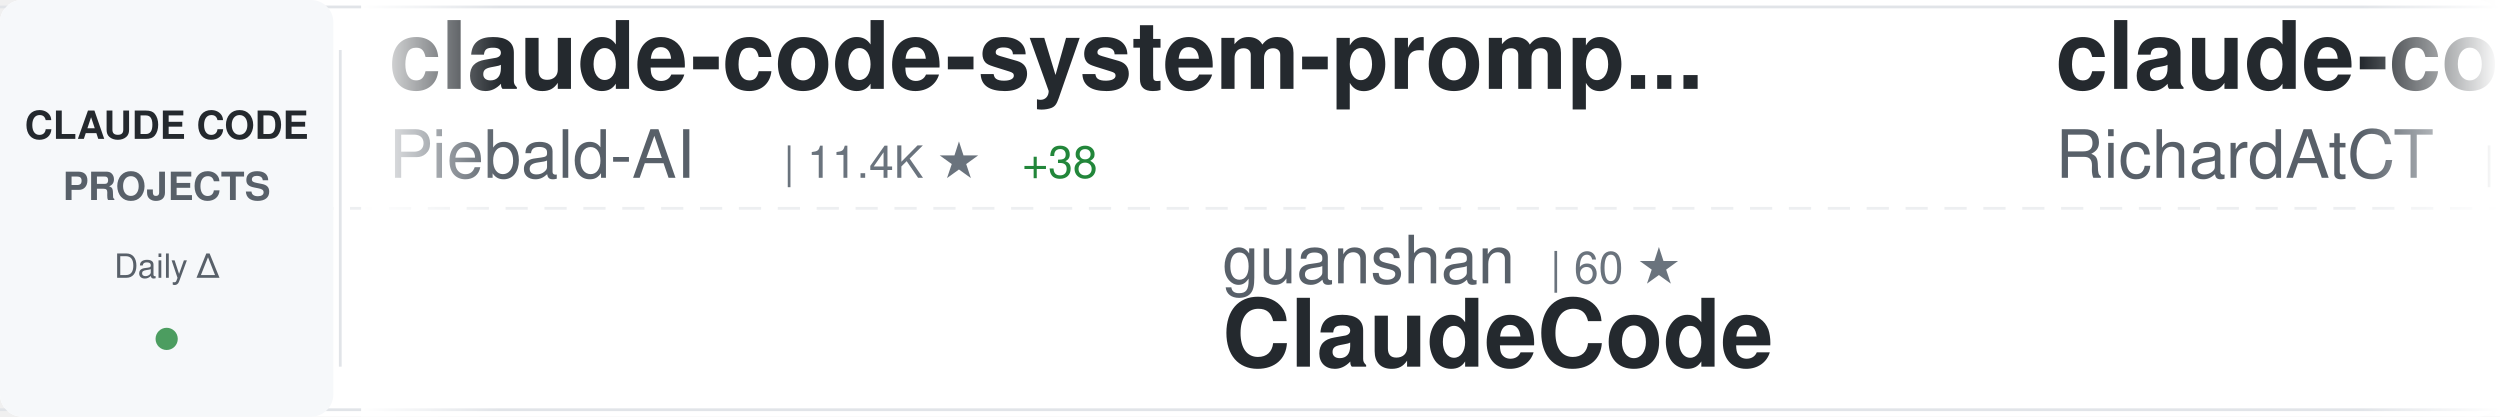
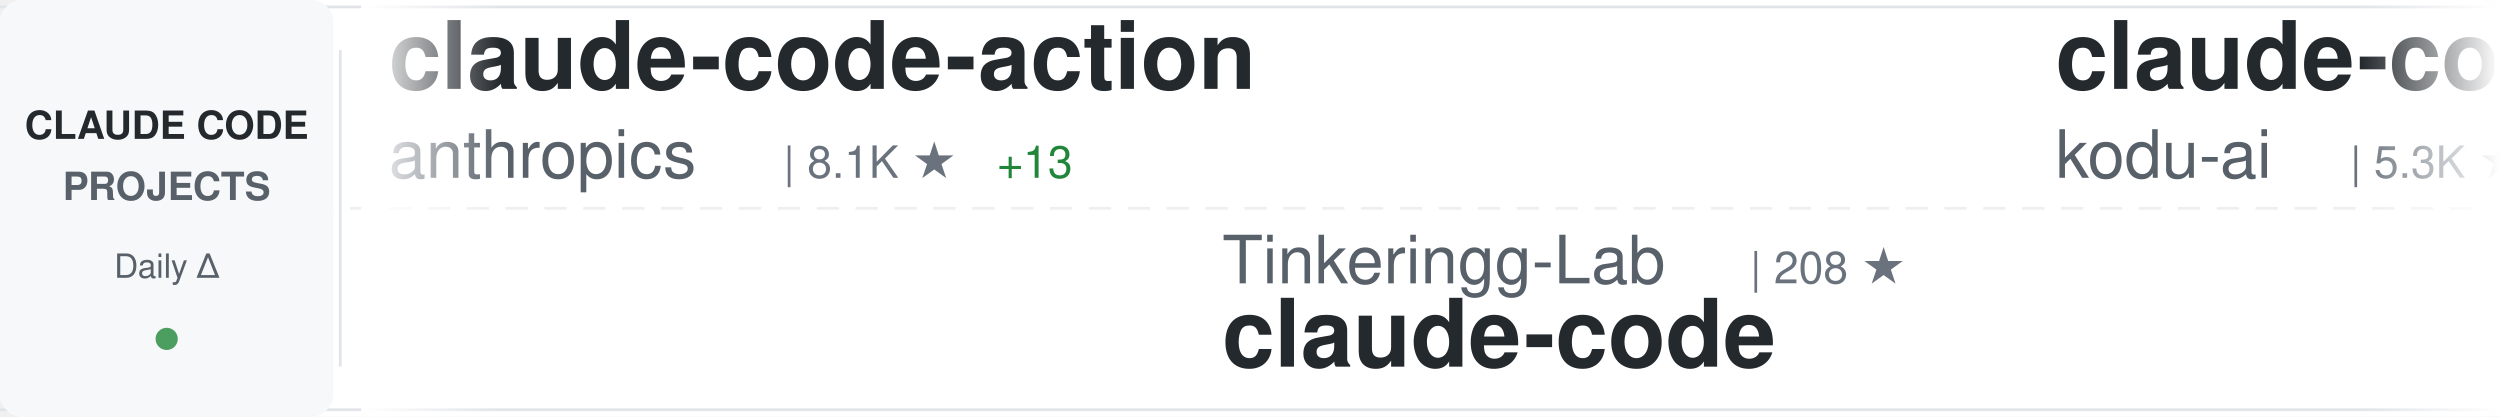
<svg xmlns="http://www.w3.org/2000/svg" width="900" height="150">
  <defs>
    <linearGradient id="awesomeLeftFade" x1="0%" y1="0%" x2="100%" y2="0%">
      <stop offset="0%" style="stop-color:#ffffff;stop-opacity:1" />
      <stop offset="100%" style="stop-color:#ffffff;stop-opacity:0" />
    </linearGradient>
    <linearGradient id="awesomeRightFade" x1="0%" y1="0%" x2="100%" y2="0%">
      <stop offset="0%" style="stop-color:#ffffff;stop-opacity:0" />
      <stop offset="100%" style="stop-color:#ffffff;stop-opacity:1" />
    </linearGradient>
  </defs>
  <rect width="900" height="150" fill="#ffffff" rx="8" />
  <rect x="0" y="2" width="900" height="1" fill="#e1e4e8" />
  <rect x="0" y="147" width="900" height="1" fill="#e1e4e8" />
  <line x1="0" y1="75" x2="900" y2="75" stroke="#e1e4e8" stroke-width="1" stroke-dasharray="8 6" opacity="0.6" />
  <rect x="0" y="0" width="120" height="150" fill="#f6f8fa" rx="8" />
  <text x="60" y="50" font-family="-apple-system, BlinkMacSystemFont, 'Segoe UI', Helvetica, Arial, sans-serif" font-size="14" font-weight="600" fill="#24292e" text-anchor="middle">CLAUDE CODE</text>
  <text x="60" y="72" font-family="-apple-system, BlinkMacSystemFont, 'Segoe UI', Helvetica, Arial, sans-serif" font-size="14" font-weight="600" fill="#586069" text-anchor="middle">PROJECTS</text>
  <text x="60" y="100" font-family="-apple-system, BlinkMacSystemFont, 'Segoe UI', Helvetica, Arial, sans-serif" font-size="12" font-weight="500" fill="#586069" text-anchor="middle">Daily Δ</text>
  <circle cx="60" cy="122" r="4" fill="#22863a" opacity="0.8" />
  <rect x="122" y="18" width="1" height="114" fill="#e1e4e8" />
  <clipPath id="awesomeTickerClip">
    <rect x="130" y="0" width="770" height="150" />
  </clipPath>
  <g clip-path="url(#awesomeTickerClip)">
    <g id="awesomeTickerItems">
      <animateTransform attributeName="transform" attributeType="XML" type="translate" from="0 0" to="-3000 0" dur="54s" repeatCount="indefinite" />
      <g transform="translate(0, 0)">
+         <text x="140" y="32" font-family="-apple-system, BlinkMacSystemFont, 'Segoe UI', Helvetica, Arial, sans-serif" font-size="34" font-weight="600" fill="#24292e">claude-code-action</text>
+         <text x="140" y="64" font-family="-apple-system, BlinkMacSystemFont, 'Segoe UI', Helvetica, Arial, sans-serif" font-size="24" font-weight="400" fill="#586069">anthropics</text>
+         <text x="282" y="64" font-family="-apple-system, BlinkMacSystemFont, 'Segoe UI', Helvetica, Arial, sans-serif" font-size="16" font-weight="500" fill="#6a737d">| 8.1K ★</text>
+         <text x="359" y="64" font-family="-apple-system, BlinkMacSystemFont, 'Segoe UI', Helvetica, Arial, sans-serif" font-size="16" font-weight="500" fill="#22863a"> +13</text>
+       </g>
+       <g transform="translate(300, 0)">
+         <text x="140" y="102" font-family="-apple-system, BlinkMacSystemFont, 'Segoe UI', Helvetica, Arial, sans-serif" font-size="24" font-weight="400" fill="#586069">Tinkeringg-Lab</text>
+         <text x="330" y="102" font-family="-apple-system, BlinkMacSystemFont, 'Segoe UI', Helvetica, Arial, sans-serif" font-size="16" font-weight="500" fill="#6a737d">| 208 ★</text>
+         <text x="140" y="132" font-family="-apple-system, BlinkMacSystemFont, 'Segoe UI', Helvetica, Arial, sans-serif" font-size="34" font-weight="600" fill="#24292e">claude-code</text>
+       </g>
+       <g transform="translate(600, 0)">
+         <text x="140" y="32" font-family="-apple-system, BlinkMacSystemFont, 'Segoe UI', Helvetica, Arial, sans-serif" font-size="34" font-weight="600" fill="#24292e">claude-coder</text>
+         <text x="140" y="64" font-family="-apple-system, BlinkMacSystemFont, 'Segoe UI', Helvetica, Arial, sans-serif" font-size="24" font-weight="400" fill="#586069">kodu-ai</text>
+         <text x="246" y="64" font-family="-apple-system, BlinkMacSystemFont, 'Segoe UI', Helvetica, Arial, sans-serif" font-size="16" font-weight="500" fill="#6a737d">| 5.3K ★</text>
+       </g>
+       <g transform="translate(900, 0)">
+         <text x="140" y="102" font-family="-apple-system, BlinkMacSystemFont, 'Segoe UI', Helvetica, Arial, sans-serif" font-size="24" font-weight="400" fill="#586069">multica-ai</text>
+         <text x="282" y="102" font-family="-apple-system, BlinkMacSystemFont, 'Segoe UI', Helvetica, Arial, sans-serif" font-size="16" font-weight="500" fill="#6a737d">| 182.2K ★</text>
+         <text x="377" y="102" font-family="-apple-system, BlinkMacSystemFont, 'Segoe UI', Helvetica, Arial, sans-serif" font-size="16" font-weight="500" fill="#22863a"> +701</text>
+         <text x="140" y="132" font-family="-apple-system, BlinkMacSystemFont, 'Segoe UI', Helvetica, Arial, sans-serif" font-size="34" font-weight="600" fill="#24292e">andrej-karpathy-skills</text>
+       </g>
+       <g transform="translate(1200, 0)">
+         <text x="140" y="32" font-family="-apple-system, BlinkMacSystemFont, 'Segoe UI', Helvetica, Arial, sans-serif" font-size="34" font-weight="600" fill="#24292e">Dive-into-Claude-Code</text>
+         <text x="140" y="64" font-family="-apple-system, BlinkMacSystemFont, 'Segoe UI', Helvetica, Arial, sans-serif" font-size="24" font-weight="400" fill="#586069">VILA-Lab</text>
+         <text x="258" y="64" font-family="-apple-system, BlinkMacSystemFont, 'Segoe UI', Helvetica, Arial, sans-serif" font-size="16" font-weight="500" fill="#6a737d">| 1.7K ★</text>
+         <text x="335" y="64" font-family="-apple-system, BlinkMacSystemFont, 'Segoe UI', Helvetica, Arial, sans-serif" font-size="16" font-weight="500" fill="#22863a"> +5</text>
+       </g>
+       <g transform="translate(1500, 0)">
+         <text x="140" y="102" font-family="-apple-system, BlinkMacSystemFont, 'Segoe UI', Helvetica, Arial, sans-serif" font-size="24" font-weight="400" fill="#586069">ykdojo</text>
+         <text x="234" y="102" font-family="-apple-system, BlinkMacSystemFont, 'Segoe UI', Helvetica, Arial, sans-serif" font-size="16" font-weight="500" fill="#6a737d">| 8.9K ★</text>
+         <text x="311" y="102" font-family="-apple-system, BlinkMacSystemFont, 'Segoe UI', Helvetica, Arial, sans-serif" font-size="16" font-weight="500" fill="#22863a"> +17</text>
+         <text x="140" y="132" font-family="-apple-system, BlinkMacSystemFont, 'Segoe UI', Helvetica, Arial, sans-serif" font-size="34" font-weight="600" fill="#24292e">claude-code-tips</text>
+       </g>
+       <g transform="translate(1800, 0)">
        <text x="140" y="32" font-family="-apple-system, BlinkMacSystemFont, 'Segoe UI', Helvetica, Arial, sans-serif" font-size="34" font-weight="600" fill="#24292e">claude-code-system-promp...</text>
        <text x="140" y="64" font-family="-apple-system, BlinkMacSystemFont, 'Segoe UI', Helvetica, Arial, sans-serif" font-size="24" font-weight="400" fill="#586069">Piebald-AI</text>
        <text x="282" y="64" font-family="-apple-system, BlinkMacSystemFont, 'Segoe UI', Helvetica, Arial, sans-serif" font-size="16" font-weight="500" fill="#6a737d">| 11.4K ★</text>
-         <text x="368" y="64" font-family="-apple-system, BlinkMacSystemFont, 'Segoe UI', Helvetica, Arial, sans-serif" font-size="16" font-weight="500" fill="#22863a"> +38</text>
+         <text x="368" y="64" font-family="-apple-system, BlinkMacSystemFont, 'Segoe UI', Helvetica, Arial, sans-serif" font-size="16" font-weight="500" fill="#22863a"> +39</text>
      </g>
-       <g transform="translate(300, 0)">
+       <g transform="translate(2100, 0)">
+         <text x="140" y="102" font-family="-apple-system, BlinkMacSystemFont, 'Segoe UI', Helvetica, Arial, sans-serif" font-size="24" font-weight="400" fill="#586069">VineeTagarwaL-code</text>
+         <text x="378" y="102" font-family="-apple-system, BlinkMacSystemFont, 'Segoe UI', Helvetica, Arial, sans-serif" font-size="16" font-weight="500" fill="#6a737d">| 276 ★</text>
+         <text x="140" y="132" font-family="-apple-system, BlinkMacSystemFont, 'Segoe UI', Helvetica, Arial, sans-serif" font-size="34" font-weight="600" fill="#24292e">claude-code</text>
+       </g>
+       <g transform="translate(2400, 0)">
+         <text x="140" y="32" font-family="-apple-system, BlinkMacSystemFont, 'Segoe UI', Helvetica, Arial, sans-serif" font-size="34" font-weight="600" fill="#24292e">claude-code-source-code</text>
+         <text x="140" y="64" font-family="-apple-system, BlinkMacSystemFont, 'Segoe UI', Helvetica, Arial, sans-serif" font-size="24" font-weight="400" fill="#586069">777genius</text>
+         <text x="270" y="64" font-family="-apple-system, BlinkMacSystemFont, 'Segoe UI', Helvetica, Arial, sans-serif" font-size="16" font-weight="500" fill="#6a737d">| 915 ★</text>
+         <text x="338" y="64" font-family="-apple-system, BlinkMacSystemFont, 'Segoe UI', Helvetica, Arial, sans-serif" font-size="16" font-weight="500" fill="#22863a"> +1</text>
+       </g>
+       <g transform="translate(2700, 0)">
        <text x="140" y="102" font-family="-apple-system, BlinkMacSystemFont, 'Segoe UI', Helvetica, Arial, sans-serif" font-size="24" font-weight="400" fill="#586069">guanshan</text>
        <text x="258" y="102" font-family="-apple-system, BlinkMacSystemFont, 'Segoe UI', Helvetica, Arial, sans-serif" font-size="16" font-weight="500" fill="#6a737d">| 60 ★</text>
        <text x="140" y="132" font-family="-apple-system, BlinkMacSystemFont, 'Segoe UI', Helvetica, Arial, sans-serif" font-size="34" font-weight="600" fill="#24292e">ClaudeCode</text>
      </g>
-       <g transform="translate(600, 0)">
-         <text x="140" y="32" font-family="-apple-system, BlinkMacSystemFont, 'Segoe UI', Helvetica, Arial, sans-serif" font-size="34" font-weight="600" fill="#24292e">claude-code-telegram</text>
-         <text x="140" y="64" font-family="-apple-system, BlinkMacSystemFont, 'Segoe UI', Helvetica, Arial, sans-serif" font-size="24" font-weight="400" fill="#586069">RichardAtCT</text>
-         <text x="294" y="64" font-family="-apple-system, BlinkMacSystemFont, 'Segoe UI', Helvetica, Arial, sans-serif" font-size="16" font-weight="500" fill="#6a737d">| 2.7K ★</text>
-         <text x="371" y="64" font-family="-apple-system, BlinkMacSystemFont, 'Segoe UI', Helvetica, Arial, sans-serif" font-size="16" font-weight="500" fill="#22863a"> +3</text>
-       </g>
-       <g transform="translate(900, 0)">
-         <text x="140" y="102" font-family="-apple-system, BlinkMacSystemFont, 'Segoe UI', Helvetica, Arial, sans-serif" font-size="24" font-weight="400" fill="#586069">multica-ai</text>
-         <text x="282" y="102" font-family="-apple-system, BlinkMacSystemFont, 'Segoe UI', Helvetica, Arial, sans-serif" font-size="16" font-weight="500" fill="#6a737d">| 182.0K ★</text>
-         <text x="377" y="102" font-family="-apple-system, BlinkMacSystemFont, 'Segoe UI', Helvetica, Arial, sans-serif" font-size="16" font-weight="500" fill="#22863a"> +670</text>
-         <text x="140" y="132" font-family="-apple-system, BlinkMacSystemFont, 'Segoe UI', Helvetica, Arial, sans-serif" font-size="34" font-weight="600" fill="#24292e">andrej-karpathy-skills</text>
-       </g>
-       <g transform="translate(1200, 0)">
-         <text x="140" y="32" font-family="-apple-system, BlinkMacSystemFont, 'Segoe UI', Helvetica, Arial, sans-serif" font-size="34" font-weight="600" fill="#24292e">claude-code-ultimate-gui...</text>
-         <text x="140" y="64" font-family="-apple-system, BlinkMacSystemFont, 'Segoe UI', Helvetica, Arial, sans-serif" font-size="24" font-weight="400" fill="#586069">FlorianBruniaux</text>
-         <text x="342" y="64" font-family="-apple-system, BlinkMacSystemFont, 'Segoe UI', Helvetica, Arial, sans-serif" font-size="16" font-weight="500" fill="#6a737d">| 5.2K ★</text>
-         <text x="419" y="64" font-family="-apple-system, BlinkMacSystemFont, 'Segoe UI', Helvetica, Arial, sans-serif" font-size="16" font-weight="500" fill="#22863a"> +13</text>
-       </g>
-       <g transform="translate(1500, 0)">
-         <text x="140" y="102" font-family="-apple-system, BlinkMacSystemFont, 'Segoe UI', Helvetica, Arial, sans-serif" font-size="24" font-weight="400" fill="#586069">1rgs</text>
-         <text x="210" y="102" font-family="-apple-system, BlinkMacSystemFont, 'Segoe UI', Helvetica, Arial, sans-serif" font-size="16" font-weight="500" fill="#6a737d">| 3.7K ★</text>
-         <text x="287" y="102" font-family="-apple-system, BlinkMacSystemFont, 'Segoe UI', Helvetica, Arial, sans-serif" font-size="16" font-weight="500" fill="#22863a"> +2</text>
-         <text x="140" y="132" font-family="-apple-system, BlinkMacSystemFont, 'Segoe UI', Helvetica, Arial, sans-serif" font-size="34" font-weight="600" fill="#24292e">claude-code-proxy</text>
-       </g>
-       <g transform="translate(1800, 0)">
-         <text x="140" y="32" font-family="-apple-system, BlinkMacSystemFont, 'Segoe UI', Helvetica, Arial, sans-serif" font-size="34" font-weight="600" fill="#24292e">claude-code-from-source</text>
-         <text x="140" y="64" font-family="-apple-system, BlinkMacSystemFont, 'Segoe UI', Helvetica, Arial, sans-serif" font-size="24" font-weight="400" fill="#586069">alejandrobalderas</text>
-         <text x="366" y="64" font-family="-apple-system, BlinkMacSystemFont, 'Segoe UI', Helvetica, Arial, sans-serif" font-size="16" font-weight="500" fill="#6a737d">| 2.3K ★</text>
-         <text x="443" y="64" font-family="-apple-system, BlinkMacSystemFont, 'Segoe UI', Helvetica, Arial, sans-serif" font-size="16" font-weight="500" fill="#22863a"> +5</text>
-       </g>
-       <g transform="translate(2100, 0)">
-         <text x="140" y="102" font-family="-apple-system, BlinkMacSystemFont, 'Segoe UI', Helvetica, Arial, sans-serif" font-size="24" font-weight="400" fill="#586069">anthropics</text>
-         <text x="282" y="102" font-family="-apple-system, BlinkMacSystemFont, 'Segoe UI', Helvetica, Arial, sans-serif" font-size="16" font-weight="500" fill="#6a737d">| 5.4K ★</text>
-         <text x="359" y="102" font-family="-apple-system, BlinkMacSystemFont, 'Segoe UI', Helvetica, Arial, sans-serif" font-size="16" font-weight="500" fill="#22863a"> +21</text>
-         <text x="140" y="132" font-family="-apple-system, BlinkMacSystemFont, 'Segoe UI', Helvetica, Arial, sans-serif" font-size="34" font-weight="600" fill="#24292e">claude-code-security-rev...</text>
-       </g>
-       <g transform="translate(2400, 0)">
-         <text x="140" y="32" font-family="-apple-system, BlinkMacSystemFont, 'Segoe UI', Helvetica, Arial, sans-serif" font-size="34" font-weight="600" fill="#24292e">claude-code-source-code-...</text>
-         <text x="140" y="64" font-family="-apple-system, BlinkMacSystemFont, 'Segoe UI', Helvetica, Arial, sans-serif" font-size="24" font-weight="400" fill="#586069">ghuntley</text>
-         <text x="258" y="64" font-family="-apple-system, BlinkMacSystemFont, 'Segoe UI', Helvetica, Arial, sans-serif" font-size="16" font-weight="500" fill="#6a737d">| 986 ★</text>
-       </g>
-       <g transform="translate(2700, 0)">
-         <text x="140" y="102" font-family="-apple-system, BlinkMacSystemFont, 'Segoe UI', Helvetica, Arial, sans-serif" font-size="24" font-weight="400" fill="#586069">rohitg00</text>
-         <text x="258" y="102" font-family="-apple-system, BlinkMacSystemFont, 'Segoe UI', Helvetica, Arial, sans-serif" font-size="16" font-weight="500" fill="#6a737d">| 2.2K ★</text>
-         <text x="335" y="102" font-family="-apple-system, BlinkMacSystemFont, 'Segoe UI', Helvetica, Arial, sans-serif" font-size="16" font-weight="500" fill="#22863a"> +4</text>
-         <text x="140" y="132" font-family="-apple-system, BlinkMacSystemFont, 'Segoe UI', Helvetica, Arial, sans-serif" font-size="34" font-weight="600" fill="#24292e">awesome-claude-code-tool...</text>
-       </g>
      <g transform="translate(3000, 0)">
-         <text x="140" y="32" font-family="-apple-system, BlinkMacSystemFont, 'Segoe UI', Helvetica, Arial, sans-serif" font-size="34" font-weight="600" fill="#24292e">claude-code-system-promp...</text>
-         <text x="140" y="64" font-family="-apple-system, BlinkMacSystemFont, 'Segoe UI', Helvetica, Arial, sans-serif" font-size="24" font-weight="400" fill="#586069">Piebald-AI</text>
-         <text x="282" y="64" font-family="-apple-system, BlinkMacSystemFont, 'Segoe UI', Helvetica, Arial, sans-serif" font-size="16" font-weight="500" fill="#6a737d">| 11.4K ★</text>
-         <text x="368" y="64" font-family="-apple-system, BlinkMacSystemFont, 'Segoe UI', Helvetica, Arial, sans-serif" font-size="16" font-weight="500" fill="#22863a"> +38</text>
+         <text x="140" y="32" font-family="-apple-system, BlinkMacSystemFont, 'Segoe UI', Helvetica, Arial, sans-serif" font-size="34" font-weight="600" fill="#24292e">claude-code-action</text>
+         <text x="140" y="64" font-family="-apple-system, BlinkMacSystemFont, 'Segoe UI', Helvetica, Arial, sans-serif" font-size="24" font-weight="400" fill="#586069">anthropics</text>
+         <text x="282" y="64" font-family="-apple-system, BlinkMacSystemFont, 'Segoe UI', Helvetica, Arial, sans-serif" font-size="16" font-weight="500" fill="#6a737d">| 8.1K ★</text>
+         <text x="359" y="64" font-family="-apple-system, BlinkMacSystemFont, 'Segoe UI', Helvetica, Arial, sans-serif" font-size="16" font-weight="500" fill="#22863a"> +13</text>
      </g>
      <g transform="translate(3300, 0)">
-         <text x="140" y="102" font-family="-apple-system, BlinkMacSystemFont, 'Segoe UI', Helvetica, Arial, sans-serif" font-size="24" font-weight="400" fill="#586069">guanshan</text>
-         <text x="258" y="102" font-family="-apple-system, BlinkMacSystemFont, 'Segoe UI', Helvetica, Arial, sans-serif" font-size="16" font-weight="500" fill="#6a737d">| 60 ★</text>
-         <text x="140" y="132" font-family="-apple-system, BlinkMacSystemFont, 'Segoe UI', Helvetica, Arial, sans-serif" font-size="34" font-weight="600" fill="#24292e">ClaudeCode</text>
+         <text x="140" y="102" font-family="-apple-system, BlinkMacSystemFont, 'Segoe UI', Helvetica, Arial, sans-serif" font-size="24" font-weight="400" fill="#586069">Tinkeringg-Lab</text>
+         <text x="330" y="102" font-family="-apple-system, BlinkMacSystemFont, 'Segoe UI', Helvetica, Arial, sans-serif" font-size="16" font-weight="500" fill="#6a737d">| 208 ★</text>
+         <text x="140" y="132" font-family="-apple-system, BlinkMacSystemFont, 'Segoe UI', Helvetica, Arial, sans-serif" font-size="34" font-weight="600" fill="#24292e">claude-code</text>
      </g>
      <g transform="translate(3600, 0)">
-         <text x="140" y="32" font-family="-apple-system, BlinkMacSystemFont, 'Segoe UI', Helvetica, Arial, sans-serif" font-size="34" font-weight="600" fill="#24292e">claude-code-telegram</text>
-         <text x="140" y="64" font-family="-apple-system, BlinkMacSystemFont, 'Segoe UI', Helvetica, Arial, sans-serif" font-size="24" font-weight="400" fill="#586069">RichardAtCT</text>
-         <text x="294" y="64" font-family="-apple-system, BlinkMacSystemFont, 'Segoe UI', Helvetica, Arial, sans-serif" font-size="16" font-weight="500" fill="#6a737d">| 2.7K ★</text>
-         <text x="371" y="64" font-family="-apple-system, BlinkMacSystemFont, 'Segoe UI', Helvetica, Arial, sans-serif" font-size="16" font-weight="500" fill="#22863a"> +3</text>
+         <text x="140" y="32" font-family="-apple-system, BlinkMacSystemFont, 'Segoe UI', Helvetica, Arial, sans-serif" font-size="34" font-weight="600" fill="#24292e">claude-coder</text>
+         <text x="140" y="64" font-family="-apple-system, BlinkMacSystemFont, 'Segoe UI', Helvetica, Arial, sans-serif" font-size="24" font-weight="400" fill="#586069">kodu-ai</text>
+         <text x="246" y="64" font-family="-apple-system, BlinkMacSystemFont, 'Segoe UI', Helvetica, Arial, sans-serif" font-size="16" font-weight="500" fill="#6a737d">| 5.3K ★</text>
      </g>
      <g transform="translate(3900, 0)">
        <text x="140" y="102" font-family="-apple-system, BlinkMacSystemFont, 'Segoe UI', Helvetica, Arial, sans-serif" font-size="24" font-weight="400" fill="#586069">multica-ai</text>
-         <text x="282" y="102" font-family="-apple-system, BlinkMacSystemFont, 'Segoe UI', Helvetica, Arial, sans-serif" font-size="16" font-weight="500" fill="#6a737d">| 182.0K ★</text>
-         <text x="377" y="102" font-family="-apple-system, BlinkMacSystemFont, 'Segoe UI', Helvetica, Arial, sans-serif" font-size="16" font-weight="500" fill="#22863a"> +670</text>
+         <text x="282" y="102" font-family="-apple-system, BlinkMacSystemFont, 'Segoe UI', Helvetica, Arial, sans-serif" font-size="16" font-weight="500" fill="#6a737d">| 182.2K ★</text>
+         <text x="377" y="102" font-family="-apple-system, BlinkMacSystemFont, 'Segoe UI', Helvetica, Arial, sans-serif" font-size="16" font-weight="500" fill="#22863a"> +701</text>
        <text x="140" y="132" font-family="-apple-system, BlinkMacSystemFont, 'Segoe UI', Helvetica, Arial, sans-serif" font-size="34" font-weight="600" fill="#24292e">andrej-karpathy-skills</text>
      </g>
    </g>
  </g>
  <rect x="130" y="0" width="50" height="150" fill="url(#awesomeLeftFade)" />
  <rect x="850" y="0" width="50" height="150" fill="url(#awesomeRightFade)" />
</svg>
